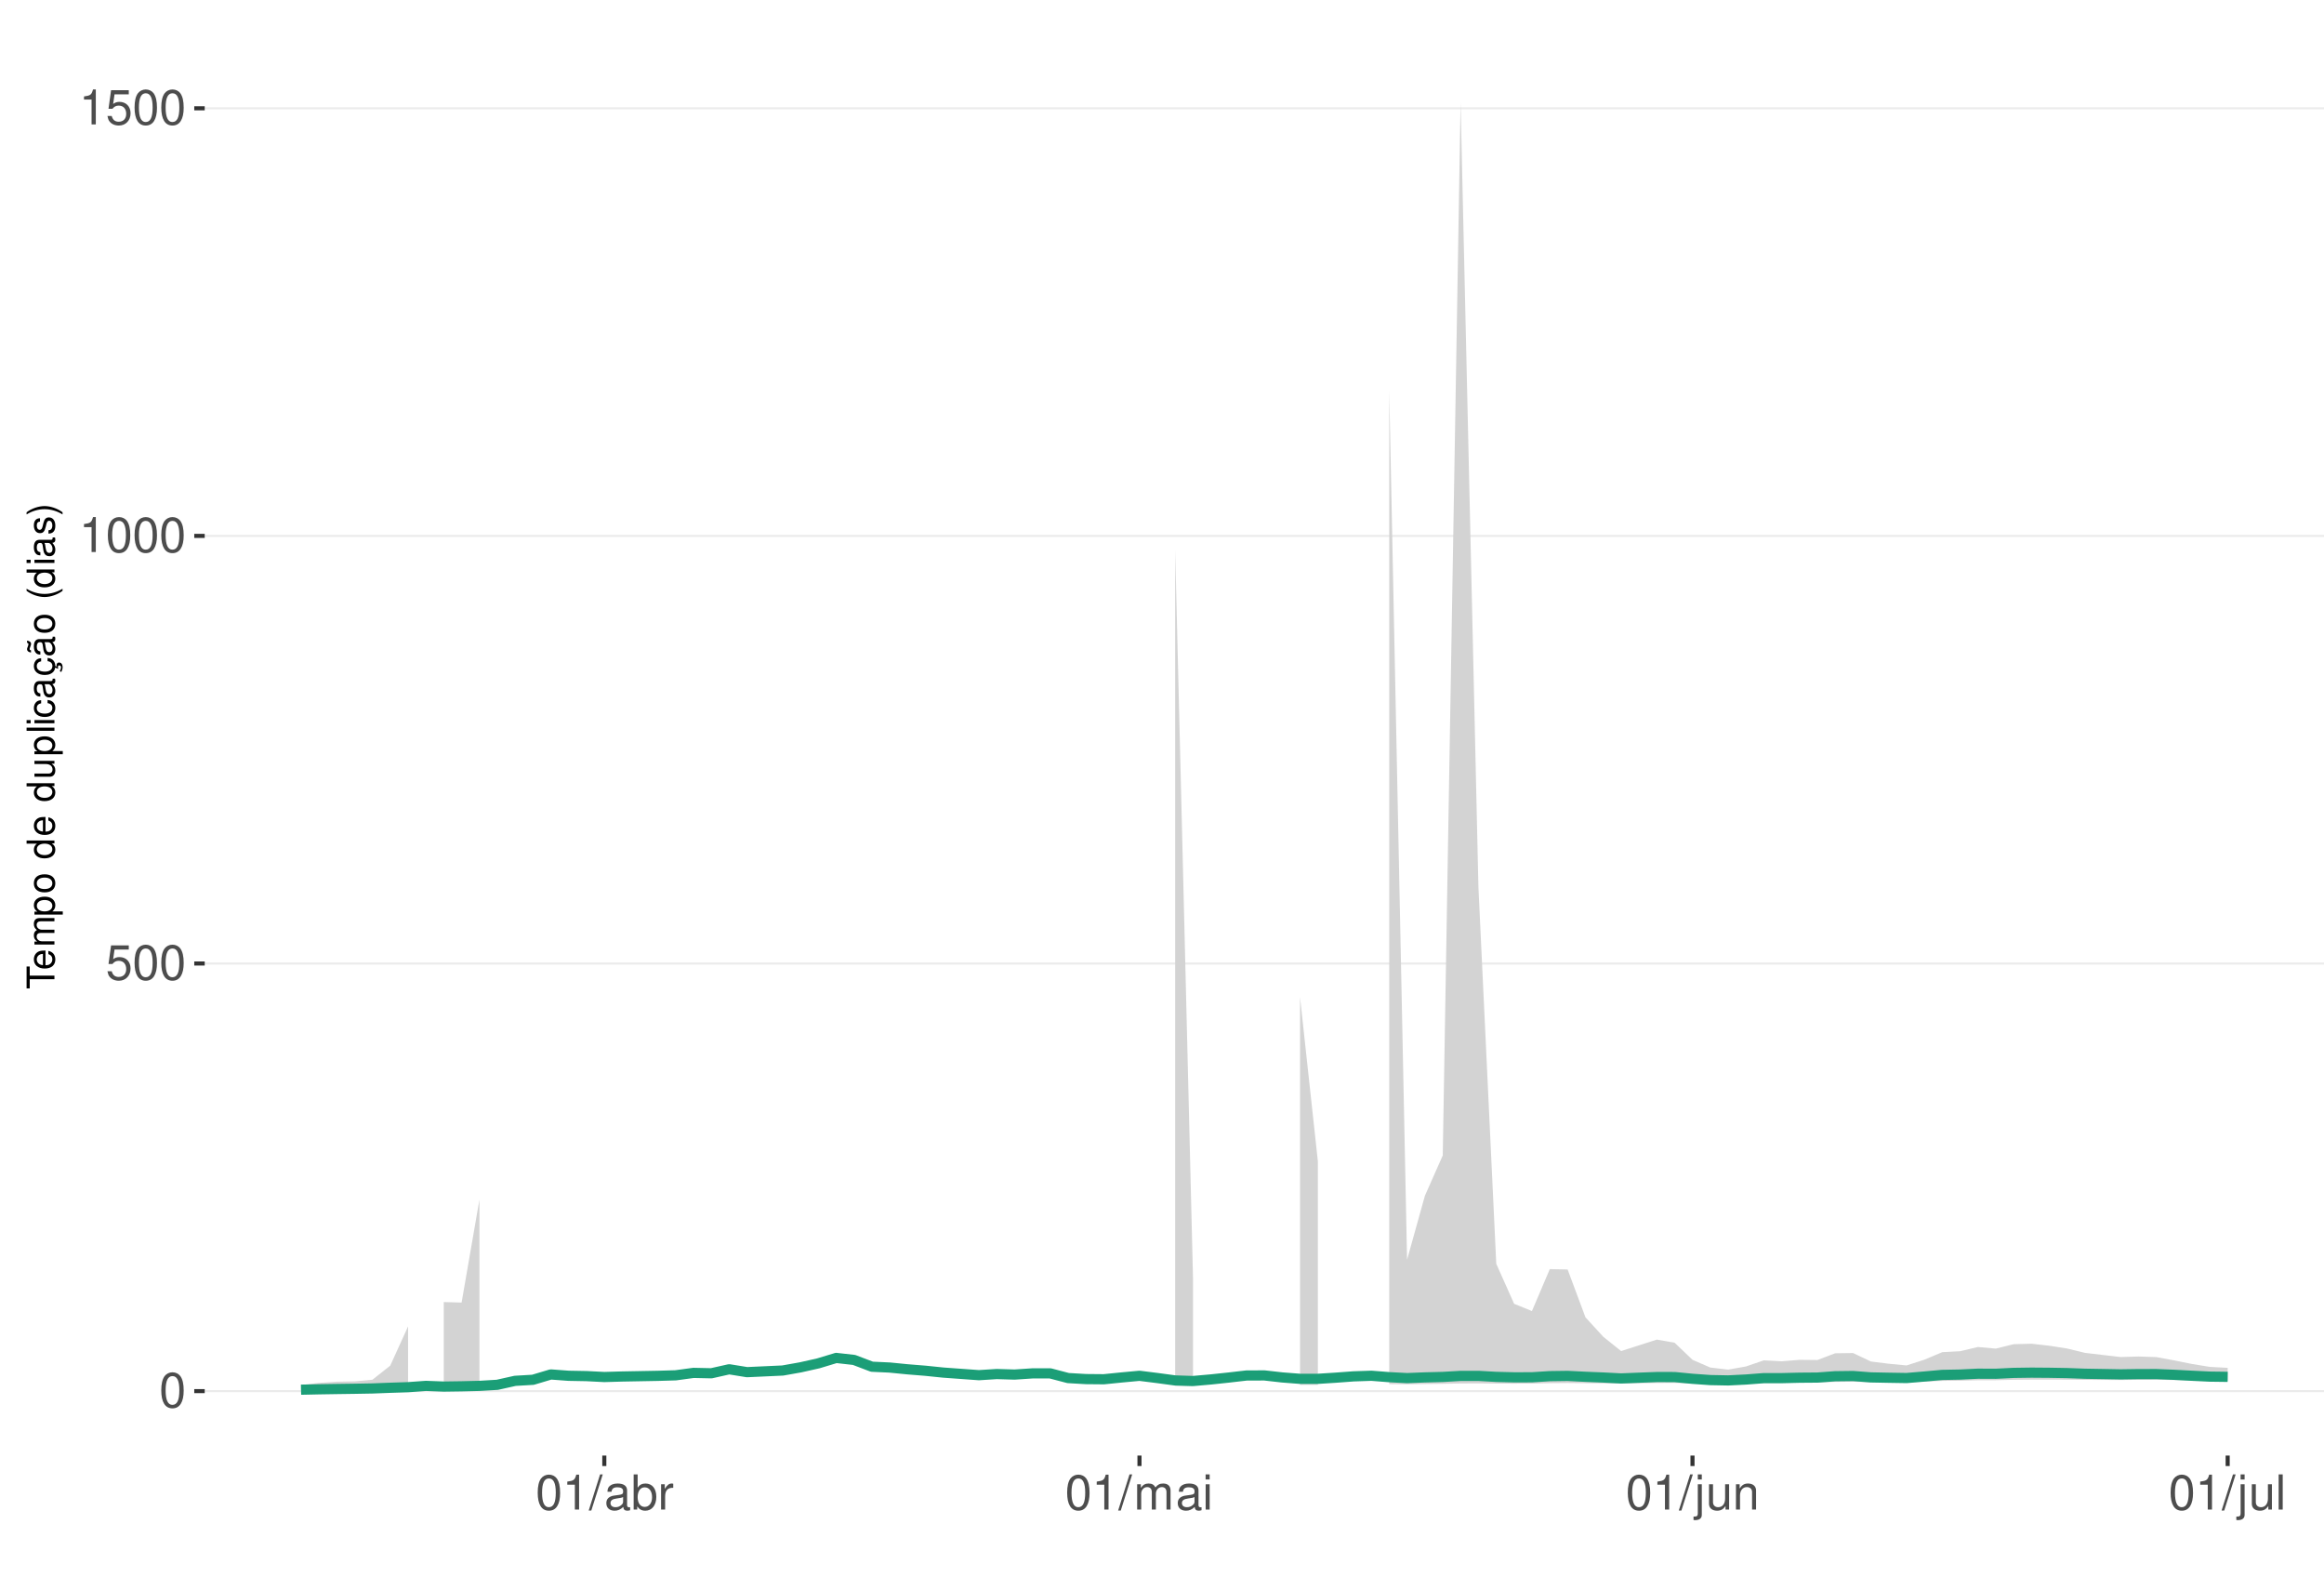
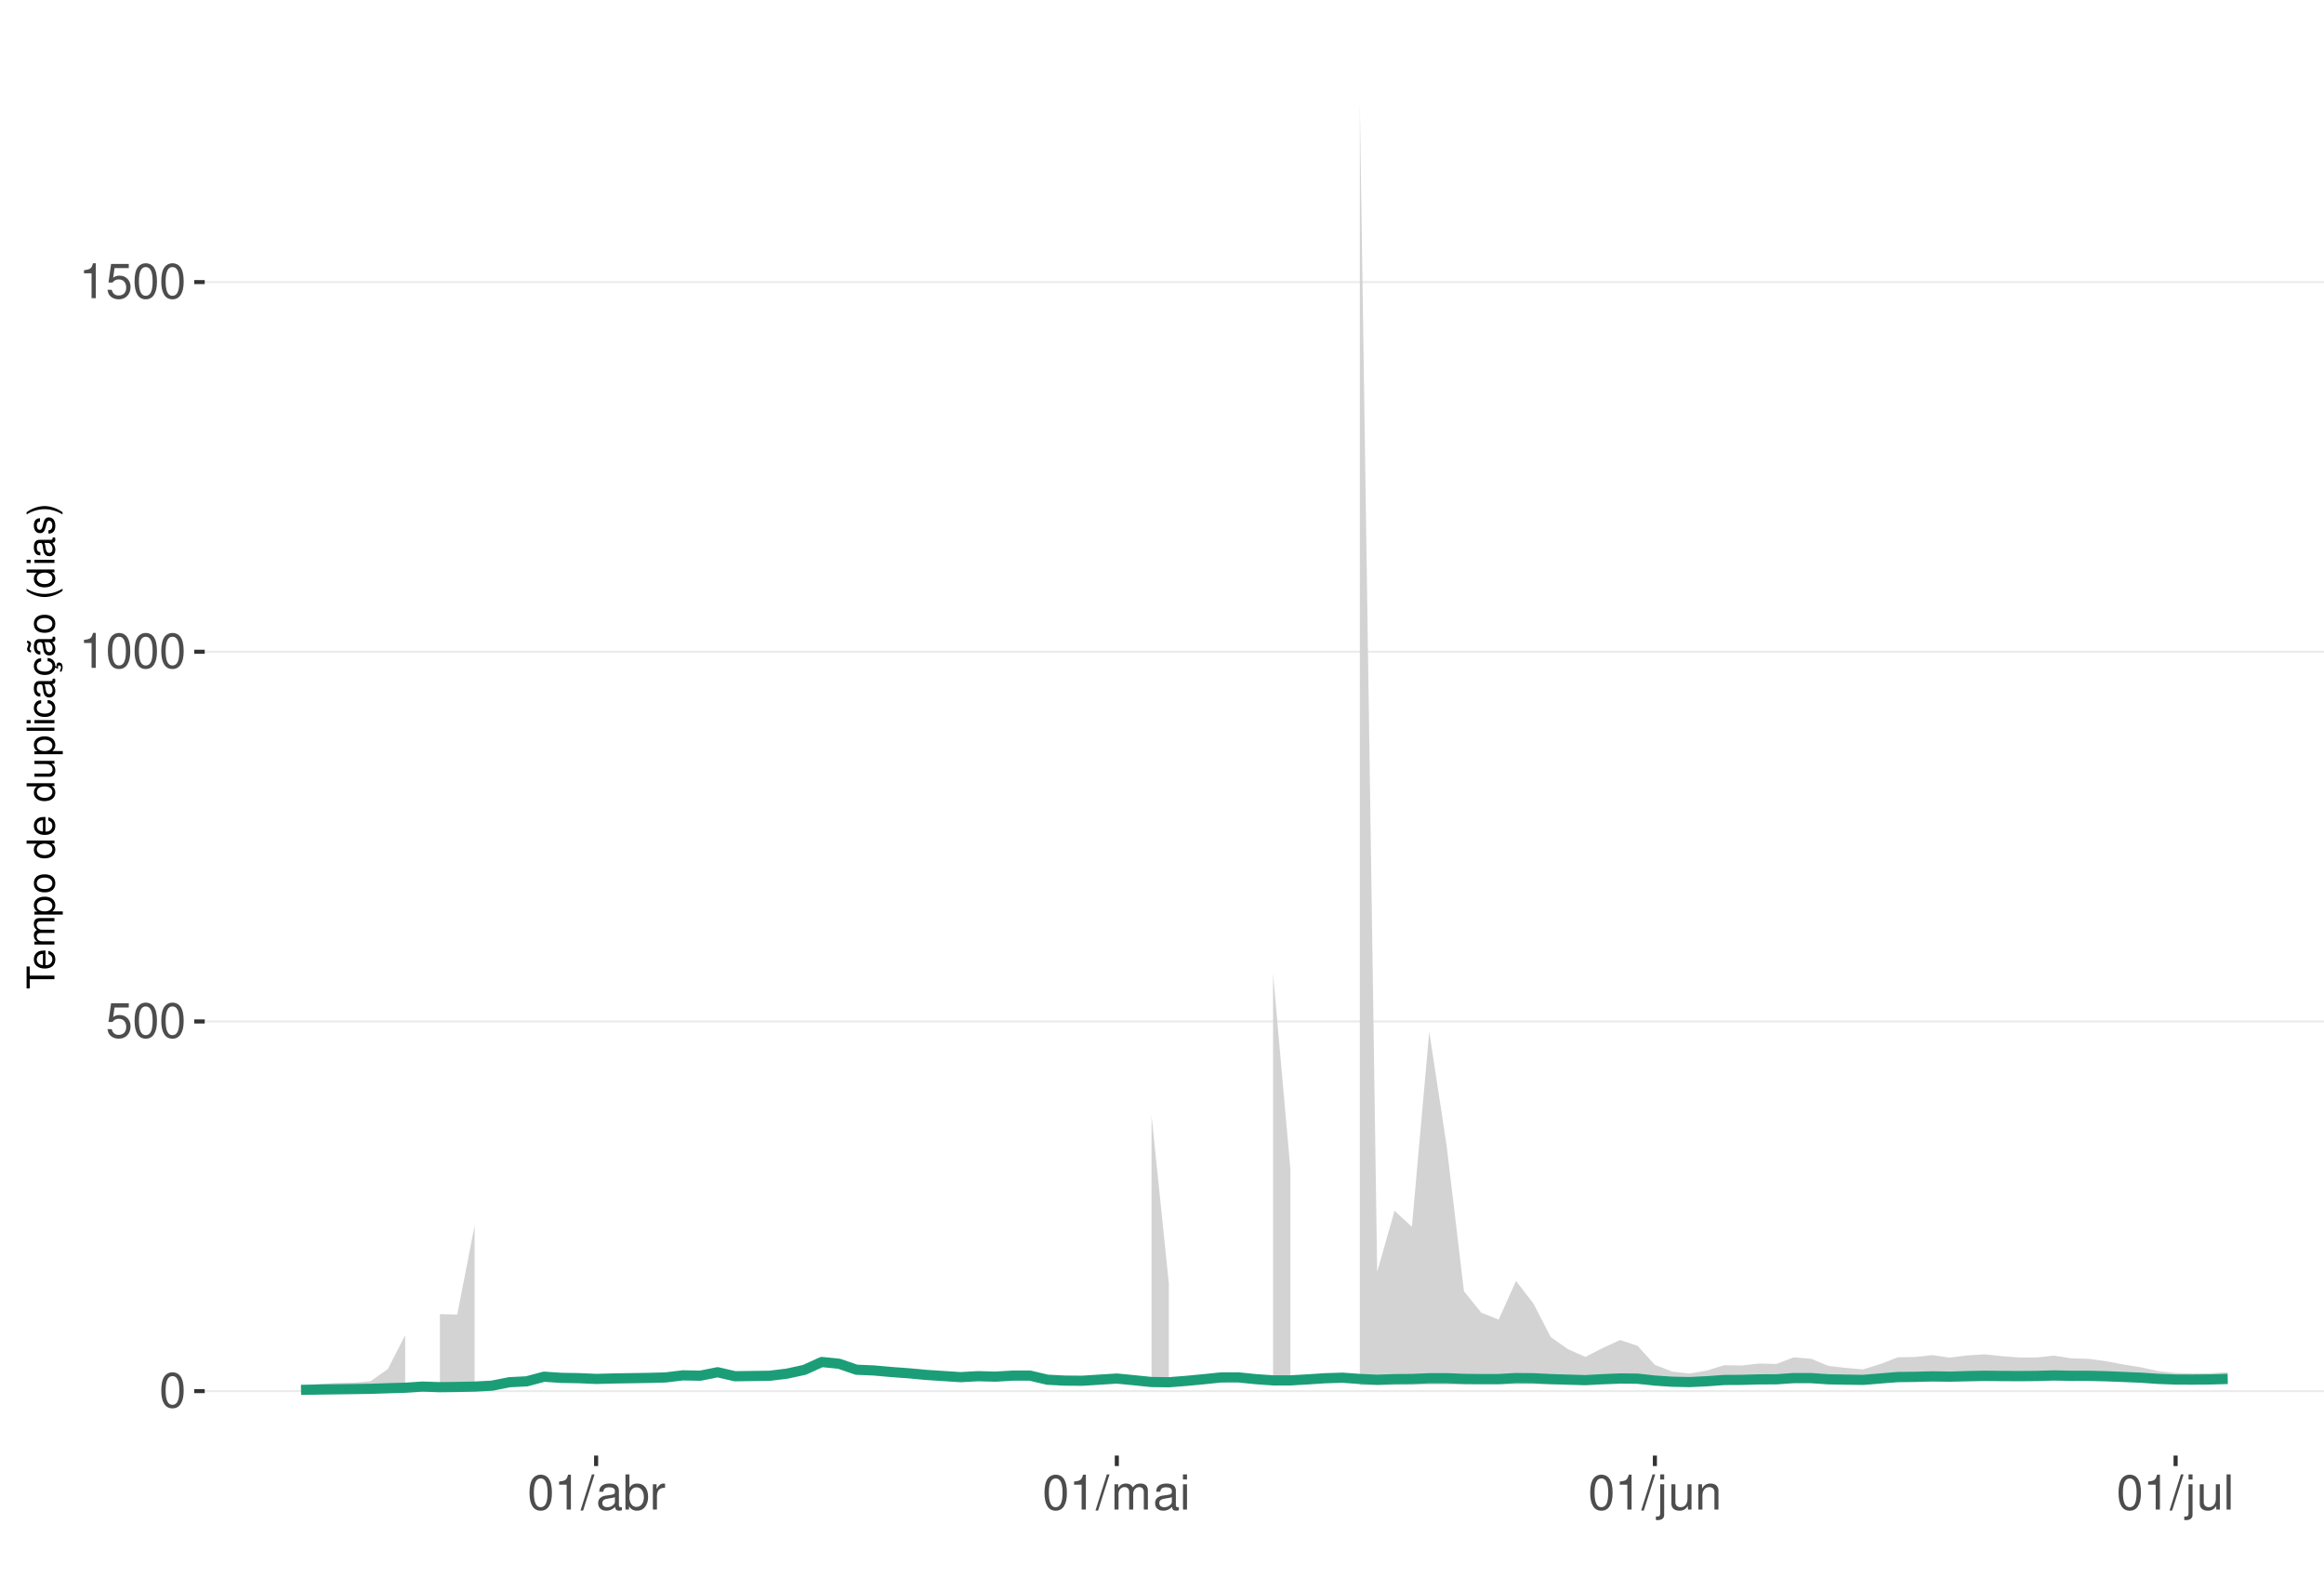
<svg xmlns="http://www.w3.org/2000/svg" xmlns:xlink="http://www.w3.org/1999/xlink" width="609pt" height="413pt" viewBox="0 0 609 413" version="1.1">
  <defs>
    <g>
      <symbol overflow="visible" id="glyph0-0">
        <path style="stroke:none;" d="" />
      </symbol>
      <symbol overflow="visible" id="glyph0-1">
        <path style="stroke:none;" d="M 3.484 -9.156 C 2.641 -9.156 1.891 -8.766 1.422 -8.156 C 0.828 -7.344 0.547 -6.125 0.547 -4.422 C 0.547 -1.344 1.562 0.297 3.484 0.297 C 5.375 0.297 6.422 -1.344 6.422 -4.359 C 6.422 -6.125 6.141 -7.312 5.547 -8.156 C 5.078 -8.781 4.328 -9.156 3.484 -9.156 Z M 3.484 -8.156 C 4.688 -8.156 5.281 -6.938 5.281 -4.453 C 5.281 -1.844 4.703 -0.625 3.453 -0.625 C 2.281 -0.625 1.688 -1.891 1.688 -4.422 C 1.688 -6.938 2.281 -8.156 3.484 -8.156 Z M 3.484 -8.156 " />
      </symbol>
      <symbol overflow="visible" id="glyph0-2">
        <path style="stroke:none;" d="M 6.031 -8.969 L 1.391 -8.969 L 0.719 -4.094 L 1.75 -4.094 C 2.266 -4.703 2.703 -4.922 3.406 -4.922 C 4.609 -4.922 5.359 -4.094 5.359 -2.766 C 5.359 -1.484 4.609 -0.703 3.391 -0.703 C 2.422 -0.703 1.828 -1.188 1.562 -2.203 L 0.438 -2.203 C 0.594 -1.469 0.719 -1.109 0.984 -0.781 C 1.5 -0.094 2.406 0.297 3.422 0.297 C 5.234 0.297 6.5 -1.031 6.5 -2.922 C 6.5 -4.703 5.312 -5.906 3.594 -5.906 C 2.969 -5.906 2.453 -5.75 1.938 -5.359 L 2.297 -7.875 L 6.031 -7.875 Z M 6.031 -8.969 " />
      </symbol>
      <symbol overflow="visible" id="glyph0-3">
        <path style="stroke:none;" d="M 3.281 -6.516 L 3.281 0 L 4.391 0 L 4.391 -9.156 L 3.656 -9.156 C 3.266 -7.75 3.016 -7.562 1.297 -7.328 L 1.297 -6.516 Z M 3.281 -6.516 " />
      </symbol>
      <symbol overflow="visible" id="glyph0-4">
        <path style="stroke:none;" d="M 2.891 -9.219 L -0.094 0.25 L 0.594 0.25 L 3.594 -9.219 Z M 2.891 -9.219 " />
      </symbol>
      <symbol overflow="visible" id="glyph0-5">
        <path style="stroke:none;" d="M 6.766 -0.625 C 6.656 -0.594 6.609 -0.594 6.547 -0.594 C 6.172 -0.594 5.969 -0.781 5.969 -1.109 L 5.969 -5.016 C 5.969 -6.188 5.109 -6.828 3.484 -6.828 C 2.5 -6.828 1.734 -6.547 1.281 -6.047 C 0.969 -5.703 0.844 -5.328 0.828 -4.672 L 1.891 -4.672 C 1.969 -5.484 2.453 -5.844 3.438 -5.844 C 4.406 -5.844 4.922 -5.5 4.922 -4.859 L 4.922 -4.578 C 4.906 -4.125 4.688 -3.969 3.828 -3.844 C 2.328 -3.656 2.094 -3.609 1.703 -3.438 C 0.922 -3.109 0.531 -2.531 0.531 -1.672 C 0.531 -0.469 1.359 0.297 2.703 0.297 C 3.547 0.297 4.219 0 4.969 -0.688 C 5.031 0 5.359 0.297 6.047 0.297 C 6.281 0.297 6.422 0.266 6.766 0.172 Z M 4.922 -2.094 C 4.922 -1.734 4.828 -1.516 4.5 -1.234 C 4.078 -0.828 3.562 -0.625 2.938 -0.625 C 2.109 -0.625 1.625 -1.031 1.625 -1.703 C 1.625 -2.391 2.094 -2.75 3.234 -2.906 C 4.359 -3.062 4.562 -3.109 4.922 -3.281 Z M 4.922 -2.094 " />
      </symbol>
      <symbol overflow="visible" id="glyph0-6">
        <path style="stroke:none;" d="M 0.688 -9.219 L 0.688 0 L 1.625 0 L 1.625 -0.844 C 2.141 -0.078 2.812 0.297 3.734 0.297 C 5.484 0.297 6.625 -1.141 6.625 -3.344 C 6.625 -5.5 5.547 -6.828 3.781 -6.828 C 2.875 -6.828 2.234 -6.484 1.734 -5.734 L 1.734 -9.219 Z M 3.578 -5.828 C 4.766 -5.828 5.516 -4.812 5.516 -3.234 C 5.516 -1.719 4.734 -0.703 3.578 -0.703 C 2.453 -0.703 1.734 -1.703 1.734 -3.266 C 1.734 -4.828 2.453 -5.828 3.578 -5.828 Z M 3.578 -5.828 " />
      </symbol>
      <symbol overflow="visible" id="glyph0-7">
        <path style="stroke:none;" d="M 0.875 -6.625 L 0.875 0 L 1.938 0 L 1.938 -3.438 C 1.953 -5.031 2.609 -5.75 4.062 -5.703 L 4.062 -6.781 C 3.891 -6.812 3.781 -6.828 3.656 -6.828 C 2.969 -6.828 2.453 -6.422 1.844 -5.422 L 1.844 -6.625 Z M 0.875 -6.625 " />
      </symbol>
      <symbol overflow="visible" id="glyph0-8">
        <path style="stroke:none;" d="M 0.891 -6.625 L 0.891 0 L 1.953 0 L 1.953 -4.156 C 1.953 -5.125 2.641 -5.891 3.5 -5.891 C 4.297 -5.891 4.734 -5.422 4.734 -4.562 L 4.734 0 L 5.797 0 L 5.797 -4.156 C 5.797 -5.125 6.5 -5.891 7.359 -5.891 C 8.125 -5.891 8.578 -5.406 8.578 -4.562 L 8.578 0 L 9.641 0 L 9.641 -4.969 C 9.641 -6.156 8.953 -6.828 7.719 -6.828 C 6.828 -6.828 6.297 -6.562 5.688 -5.812 C 5.297 -6.516 4.766 -6.828 3.891 -6.828 C 3.016 -6.828 2.422 -6.5 1.859 -5.688 L 1.859 -6.625 Z M 0.891 -6.625 " />
      </symbol>
      <symbol overflow="visible" id="glyph0-9">
        <path style="stroke:none;" d="M 1.891 -6.625 L 0.844 -6.625 L 0.844 0 L 1.891 0 Z M 1.891 -9.219 L 0.828 -9.219 L 0.828 -7.891 L 1.891 -7.891 Z M 1.891 -9.219 " />
      </symbol>
      <symbol overflow="visible" id="glyph0-10">
        <path style="stroke:none;" d="M 0.891 -6.625 L 0.891 0.969 C 0.891 1.625 0.688 1.828 0.031 1.828 C -0.047 1.828 -0.094 1.828 -0.234 1.828 L -0.234 2.719 C -0.094 2.75 -0.031 2.766 0.125 2.766 C 1.312 2.766 1.938 2.297 1.938 1.375 L 1.938 -6.625 Z M 1.938 -9.219 L 0.891 -9.219 L 0.891 -7.891 L 1.938 -7.891 Z M 1.938 -9.219 " />
      </symbol>
      <symbol overflow="visible" id="glyph0-11">
        <path style="stroke:none;" d="M 6.094 0 L 6.094 -6.625 L 5.047 -6.625 L 5.047 -2.875 C 5.047 -1.516 4.344 -0.625 3.234 -0.625 C 2.406 -0.625 1.875 -1.141 1.875 -1.938 L 1.875 -6.625 L 0.828 -6.625 L 0.828 -1.516 C 0.828 -0.422 1.641 0.297 2.938 0.297 C 3.906 0.297 4.531 -0.047 5.156 -0.922 L 5.156 0 Z M 6.094 0 " />
      </symbol>
      <symbol overflow="visible" id="glyph0-12">
        <path style="stroke:none;" d="M 0.891 -6.625 L 0.891 0 L 1.953 0 L 1.953 -3.656 C 1.953 -5.016 2.656 -5.891 3.75 -5.891 C 4.578 -5.891 5.109 -5.391 5.109 -4.594 L 5.109 0 L 6.156 0 L 6.156 -5.016 C 6.156 -6.109 5.344 -6.828 4.062 -6.828 C 3.078 -6.828 2.438 -6.438 1.859 -5.516 L 1.859 -6.625 Z M 0.891 -6.625 " />
      </symbol>
      <symbol overflow="visible" id="glyph0-13">
        <path style="stroke:none;" d="M 1.922 -9.219 L 0.859 -9.219 L 0.859 0 L 1.922 0 Z M 1.922 -9.219 " />
      </symbol>
      <symbol overflow="visible" id="glyph1-0">
        <path style="stroke:none;" d="" />
      </symbol>
      <symbol overflow="visible" id="glyph1-1">
        <path style="stroke:none;" d="M -6.469 -3.547 L -6.469 -5.938 L -7.297 -5.938 L -7.297 -0.203 L -6.469 -0.203 L -6.469 -2.609 L 0 -2.609 L 0 -3.547 Z M -6.469 -3.547 " />
      </symbol>
      <symbol overflow="visible" id="glyph1-2">
        <path style="stroke:none;" d="M -2.344 -5.125 C -3.141 -5.125 -3.625 -5.062 -4.016 -4.922 C -4.875 -4.578 -5.391 -3.781 -5.391 -2.797 C -5.391 -1.344 -4.281 -0.406 -2.547 -0.406 C -0.812 -0.406 0.234 -1.297 0.234 -2.781 C 0.234 -3.984 -0.453 -4.812 -1.594 -5.016 L -1.594 -4.188 C -0.906 -3.953 -0.547 -3.484 -0.547 -2.812 C -0.547 -2.281 -0.781 -1.828 -1.219 -1.547 C -1.516 -1.344 -1.812 -1.281 -2.344 -1.266 Z M -3.016 -1.297 C -3.984 -1.359 -4.625 -1.953 -4.625 -2.797 C -4.625 -3.641 -3.953 -4.234 -3.016 -4.234 Z M -3.016 -1.297 " />
      </symbol>
      <symbol overflow="visible" id="glyph1-3">
        <path style="stroke:none;" d="M -5.234 -0.703 L 0 -0.703 L 0 -1.547 L -3.297 -1.547 C -4.047 -1.547 -4.656 -2.094 -4.656 -2.766 C -4.656 -3.391 -4.281 -3.734 -3.609 -3.734 L 0 -3.734 L 0 -4.578 L -3.297 -4.578 C -4.047 -4.578 -4.656 -5.125 -4.656 -5.812 C -4.656 -6.422 -4.266 -6.781 -3.609 -6.781 L 0 -6.781 L 0 -7.625 L -3.938 -7.625 C -4.875 -7.625 -5.391 -7.078 -5.391 -6.094 C -5.391 -5.406 -5.188 -4.984 -4.594 -4.484 C -5.156 -4.188 -5.391 -3.766 -5.391 -3.078 C -5.391 -2.375 -5.125 -1.906 -4.5 -1.469 L -5.234 -1.469 Z M -5.234 -0.703 " />
      </symbol>
      <symbol overflow="visible" id="glyph1-4">
        <path style="stroke:none;" d="M 2.188 -0.547 L 2.188 -1.375 L -0.547 -1.375 C -0.016 -1.812 0.234 -2.312 0.234 -2.984 C 0.234 -4.344 -0.859 -5.234 -2.531 -5.234 C -4.297 -5.234 -5.391 -4.375 -5.391 -2.984 C -5.391 -2.266 -5.062 -1.703 -4.453 -1.312 L -5.234 -1.312 L -5.234 -0.547 Z M -4.609 -2.844 C -4.609 -3.766 -3.797 -4.359 -2.547 -4.359 C -1.359 -4.359 -0.547 -3.75 -0.547 -2.844 C -0.547 -1.953 -1.344 -1.375 -2.578 -1.375 C -3.812 -1.375 -4.609 -1.953 -4.609 -2.844 Z M -4.609 -2.844 " />
      </symbol>
      <symbol overflow="visible" id="glyph1-5">
        <path style="stroke:none;" d="M -5.391 -2.719 C -5.391 -1.234 -4.344 -0.359 -2.578 -0.359 C -0.812 -0.359 0.234 -1.234 0.234 -2.734 C 0.234 -4.203 -0.812 -5.094 -2.547 -5.094 C -4.359 -5.094 -5.391 -4.234 -5.391 -2.719 Z M -4.625 -2.734 C -4.625 -3.672 -3.844 -4.234 -2.547 -4.234 C -1.312 -4.234 -0.547 -3.656 -0.547 -2.734 C -0.547 -1.797 -1.312 -1.234 -2.578 -1.234 C -3.844 -1.234 -4.625 -1.797 -4.625 -2.734 Z M -4.625 -2.734 " />
      </symbol>
      <symbol overflow="visible" id="glyph1-6">
        <path style="stroke:none;" d="" />
      </symbol>
      <symbol overflow="visible" id="glyph1-7">
        <path style="stroke:none;" d="M -7.297 -4.953 L -7.297 -4.125 L -4.578 -4.125 C -5.109 -3.766 -5.391 -3.203 -5.391 -2.516 C -5.391 -1.156 -4.297 -0.266 -2.625 -0.266 C -0.859 -0.266 0.234 -1.125 0.234 -2.547 C 0.234 -3.266 -0.047 -3.766 -0.688 -4.203 L 0 -4.203 L 0 -4.953 Z M -4.609 -2.656 C -4.609 -3.547 -3.812 -4.125 -2.562 -4.125 C -1.344 -4.125 -0.547 -3.547 -0.547 -2.656 C -0.547 -1.734 -1.359 -1.125 -2.578 -1.125 C -3.797 -1.125 -4.609 -1.734 -4.609 -2.656 Z M -4.609 -2.656 " />
      </symbol>
      <symbol overflow="visible" id="glyph1-8">
        <path style="stroke:none;" d="M 0 -4.812 L -5.234 -4.812 L -5.234 -3.984 L -2.266 -3.984 C -1.203 -3.984 -0.5 -3.438 -0.5 -2.562 C -0.5 -1.906 -0.906 -1.484 -1.531 -1.484 L -5.234 -1.484 L -5.234 -0.656 L -1.203 -0.656 C -0.328 -0.656 0.234 -1.297 0.234 -2.312 C 0.234 -3.094 -0.047 -3.578 -0.734 -4.062 L 0 -4.062 Z M 0 -4.812 " />
      </symbol>
      <symbol overflow="visible" id="glyph1-9">
        <path style="stroke:none;" d="M -7.297 -1.516 L -7.297 -0.688 L 0 -0.688 L 0 -1.516 Z M -7.297 -1.516 " />
      </symbol>
      <symbol overflow="visible" id="glyph1-10">
        <path style="stroke:none;" d="M -5.234 -1.5 L -5.234 -0.672 L 0 -0.672 L 0 -1.5 Z M -7.297 -1.5 L -7.297 -0.656 L -6.234 -0.656 L -6.234 -1.5 Z M -7.297 -1.5 " />
      </symbol>
      <symbol overflow="visible" id="glyph1-11">
        <path style="stroke:none;" d="M -3.484 -4.703 C -3.984 -4.672 -4.312 -4.562 -4.609 -4.359 C -5.094 -4 -5.391 -3.375 -5.391 -2.641 C -5.391 -1.219 -4.266 -0.312 -2.531 -0.312 C -0.844 -0.312 0.234 -1.203 0.234 -2.625 C 0.234 -3.875 -0.516 -4.672 -1.797 -4.766 L -1.797 -3.938 C -0.953 -3.797 -0.547 -3.359 -0.547 -2.656 C -0.547 -1.734 -1.297 -1.188 -2.531 -1.188 C -3.844 -1.188 -4.625 -1.719 -4.625 -2.625 C -4.625 -3.328 -4.203 -3.766 -3.484 -3.875 Z M -3.484 -4.703 " />
      </symbol>
      <symbol overflow="visible" id="glyph1-12">
        <path style="stroke:none;" d="M -0.484 -5.344 C -0.469 -5.266 -0.469 -5.219 -0.469 -5.172 C -0.469 -4.875 -0.625 -4.719 -0.875 -4.719 L -3.953 -4.719 C -4.891 -4.719 -5.391 -4.047 -5.391 -2.75 C -5.391 -1.984 -5.172 -1.375 -4.781 -1.016 C -4.516 -0.766 -4.203 -0.672 -3.688 -0.656 L -3.688 -1.484 C -4.328 -1.562 -4.625 -1.938 -4.625 -2.719 C -4.625 -3.484 -4.344 -3.891 -3.844 -3.891 L -3.625 -3.891 C -3.266 -3.875 -3.125 -3.703 -3.047 -3.016 C -2.891 -1.844 -2.844 -1.656 -2.719 -1.344 C -2.453 -0.734 -2 -0.422 -1.312 -0.422 C -0.375 -0.422 0.234 -1.078 0.234 -2.141 C 0.234 -2.797 0 -3.328 -0.547 -3.922 C 0 -3.984 0.234 -4.234 0.234 -4.781 C 0.234 -4.953 0.203 -5.062 0.141 -5.344 Z M -1.656 -3.891 C -1.375 -3.891 -1.203 -3.812 -0.969 -3.562 C -0.656 -3.219 -0.5 -2.812 -0.5 -2.312 C -0.5 -1.672 -0.812 -1.297 -1.344 -1.297 C -1.891 -1.297 -2.172 -1.656 -2.297 -2.547 C -2.422 -3.438 -2.453 -3.609 -2.594 -3.891 Z M -1.656 -3.891 " />
      </symbol>
      <symbol overflow="visible" id="glyph1-13">
        <path style="stroke:none;" d="M 0.234 -2.641 C 0.234 -3.875 -0.547 -4.703 -1.797 -4.766 L -1.797 -3.938 C -0.953 -3.797 -0.531 -3.359 -0.531 -2.656 C -0.531 -1.734 -1.281 -1.188 -2.516 -1.188 C -3.844 -1.188 -4.625 -1.719 -4.625 -2.625 C -4.625 -3.328 -4.203 -3.766 -3.484 -3.875 L -3.484 -4.703 C -3.984 -4.672 -4.312 -4.562 -4.609 -4.359 C -5.094 -4 -5.391 -3.375 -5.391 -2.641 C -5.391 -1.219 -4.266 -0.312 -2.531 -0.312 C -1.469 -0.312 -0.625 -0.672 -0.156 -1.312 C 0.047 -1.594 0.125 -1.812 0.203 -2.25 L 0.922 -1.938 L 0.984 -2.062 C 0.938 -2.188 0.906 -2.25 0.906 -2.375 C 0.906 -2.656 1.047 -2.828 1.281 -2.828 C 1.547 -2.828 1.734 -2.594 1.734 -2.297 C 1.734 -2.031 1.672 -1.844 1.438 -1.406 L 1.406 -1.312 L 1.812 -1.094 C 2.078 -1.75 2.141 -1.953 2.141 -2.344 C 2.141 -3.109 1.781 -3.578 1.203 -3.578 C 0.781 -3.578 0.547 -3.297 0.547 -2.797 C 0.547 -2.703 0.547 -2.641 0.562 -2.516 Z M 0.234 -2.641 " />
      </symbol>
      <symbol overflow="visible" id="glyph1-14">
        <path style="stroke:none;" d="M -0.484 -5.344 C -0.469 -5.266 -0.469 -5.219 -0.469 -5.172 C -0.469 -4.875 -0.625 -4.719 -0.875 -4.719 L -3.953 -4.719 C -4.891 -4.719 -5.391 -4.047 -5.391 -2.75 C -5.391 -1.984 -5.172 -1.375 -4.781 -1.016 C -4.516 -0.766 -4.203 -0.672 -3.688 -0.656 L -3.688 -1.484 C -4.328 -1.562 -4.625 -1.938 -4.625 -2.719 C -4.625 -3.484 -4.344 -3.891 -3.844 -3.891 L -3.625 -3.891 C -3.266 -3.875 -3.125 -3.703 -3.047 -3.016 C -2.891 -1.844 -2.844 -1.656 -2.719 -1.344 C -2.453 -0.734 -2 -0.422 -1.312 -0.422 C -0.375 -0.422 0.234 -1.078 0.234 -2.141 C 0.234 -2.797 0 -3.328 -0.547 -3.922 C 0 -3.984 0.234 -4.234 0.234 -4.781 C 0.234 -4.953 0.203 -5.062 0.141 -5.344 Z M -1.656 -3.891 C -1.375 -3.891 -1.203 -3.812 -0.969 -3.562 C -0.656 -3.219 -0.5 -2.812 -0.5 -2.312 C -0.5 -1.672 -0.812 -1.297 -1.344 -1.297 C -1.891 -1.297 -2.172 -1.656 -2.297 -2.547 C -2.422 -3.438 -2.453 -3.609 -2.594 -3.891 Z M -7.172 -3.75 C -6.922 -3.672 -6.812 -3.547 -6.812 -3.375 C -6.812 -3.25 -6.875 -2.984 -6.984 -2.734 C -7.156 -2.312 -7.172 -2.25 -7.172 -2.047 C -7.172 -1.594 -6.797 -1.297 -6.141 -1.188 L -6.141 -1.766 C -6.375 -1.812 -6.5 -1.938 -6.5 -2.094 C -6.5 -2.203 -6.469 -2.344 -6.375 -2.578 C -6.156 -3.156 -6.125 -3.234 -6.125 -3.438 C -6.125 -3.922 -6.484 -4.219 -7.172 -4.312 Z M -7.172 -3.75 " />
      </symbol>
      <symbol overflow="visible" id="glyph1-15">
        <path style="stroke:none;" d="M -7.297 -2.359 C -5.984 -1.359 -4.156 -0.734 -2.594 -0.734 C -1.016 -0.734 0.812 -1.359 2.125 -2.359 L 2.125 -2.906 C 0.688 -2.031 -0.984 -1.547 -2.594 -1.547 C -4.188 -1.547 -5.875 -2.031 -7.297 -2.906 Z M -7.297 -2.359 " />
      </symbol>
      <symbol overflow="visible" id="glyph1-16">
        <path style="stroke:none;" d="M -3.781 -4.375 C -4.812 -4.375 -5.391 -3.688 -5.391 -2.484 C -5.391 -1.266 -4.766 -0.469 -3.797 -0.469 C -2.969 -0.469 -2.578 -0.891 -2.281 -2.125 L -2.094 -2.906 C -1.953 -3.484 -1.734 -3.719 -1.375 -3.719 C -0.875 -3.719 -0.547 -3.234 -0.547 -2.5 C -0.547 -2.047 -0.672 -1.672 -0.891 -1.453 C -1.047 -1.328 -1.188 -1.266 -1.562 -1.219 L -1.562 -0.344 C -0.344 -0.375 0.234 -1.062 0.234 -2.438 C 0.234 -3.75 -0.422 -4.594 -1.438 -4.594 C -2.203 -4.594 -2.641 -4.156 -2.891 -3.109 L -3.078 -2.312 C -3.234 -1.625 -3.453 -1.344 -3.828 -1.344 C -4.312 -1.344 -4.625 -1.766 -4.625 -2.453 C -4.625 -3.125 -4.328 -3.484 -3.781 -3.5 Z M -3.781 -4.375 " />
      </symbol>
      <symbol overflow="visible" id="glyph1-17">
        <path style="stroke:none;" d="M 2.125 -0.938 C 0.812 -1.938 -1.016 -2.562 -2.578 -2.562 C -4.156 -2.562 -5.984 -1.938 -7.297 -0.938 L -7.297 -0.375 C -5.859 -1.266 -4.188 -1.75 -2.578 -1.75 C -0.984 -1.75 0.703 -1.266 2.125 -0.375 Z M 2.125 -0.938 " />
      </symbol>
    </g>
    <clipPath id="clip1">
      <path d="M 53.645 9.961 L 609 9.961 L 609 381.328 L 53.645 381.328 Z M 53.645 9.961 " />
    </clipPath>
    <clipPath id="clip2">
      <path d="M 53.645 364 L 609 364 L 609 365 L 53.645 365 Z M 53.645 364 " />
    </clipPath>
    <clipPath id="clip3">
-       <path d="M 53.645 252 L 609 252 L 609 253 L 53.645 253 Z M 53.645 252 " />
+       <path d="M 53.645 267 L 609 267 L 609 268 L 53.645 268 Z M 53.645 267 " />
    </clipPath>
    <clipPath id="clip4">
-       <path d="M 53.645 140 L 609 140 L 609 141 L 53.645 141 Z M 53.645 140 " />
+       <path d="M 53.645 170 L 609 170 L 609 172 L 53.645 172 Z M 53.645 170 " />
    </clipPath>
    <clipPath id="clip5">
-       <path d="M 53.645 28 L 609 28 L 609 29 L 53.645 29 Z M 53.645 28 " />
+       <path d="M 53.645 73 L 609 73 L 609 75 L 53.645 75 Z M 53.645 73 " />
    </clipPath>
  </defs>
  <g id="surface89">
    <rect x="0" y="0" width="609" height="413" style="fill:rgb(100%,100%,100%);fill-opacity:1;stroke:none;" />
    <rect x="0" y="0" width="609" height="413" style="fill:rgb(100%,100%,100%);fill-opacity:1;stroke:none;" />
    <path style="fill:none;stroke-width:1.067;stroke-linecap:round;stroke-linejoin:round;stroke:rgb(100%,100%,100%);stroke-opacity:1;stroke-miterlimit:10;" d="M 0 413 L 609 413 L 609 0 L 0 0 Z M 0 413 " />
    <g clip-path="url(#clip1)" clip-rule="nonzero">
      <path style=" stroke:none;fill-rule:nonzero;fill:rgb(100%,100%,100%);fill-opacity:1;" d="M 53.645 381.328 L 609 381.328 L 609 9.961 L 53.645 9.961 Z M 53.645 381.328 " />
    </g>
    <g clip-path="url(#clip2)" clip-rule="nonzero">
      <path style="fill:none;stroke-width:0.533;stroke-linecap:butt;stroke-linejoin:round;stroke:rgb(92.157%,92.157%,92.157%);stroke-opacity:1;stroke-miterlimit:10;" d="M 53.645 364.449 L 609 364.449 " />
    </g>
    <g clip-path="url(#clip3)" clip-rule="nonzero">
-       <path style="fill:none;stroke-width:0.533;stroke-linecap:butt;stroke-linejoin:round;stroke:rgb(92.157%,92.157%,92.157%);stroke-opacity:1;stroke-miterlimit:10;" d="M 53.645 252.422 L 609 252.422 " />
+       <path style="fill:none;stroke-width:0.533;stroke-linecap:butt;stroke-linejoin:round;stroke:rgb(92.157%,92.157%,92.157%);stroke-opacity:1;stroke-miterlimit:10;" d="M 53.645 267.598 L 609 267.598 " />
    </g>
    <g clip-path="url(#clip4)" clip-rule="nonzero">
-       <path style="fill:none;stroke-width:0.533;stroke-linecap:butt;stroke-linejoin:round;stroke:rgb(92.157%,92.157%,92.157%);stroke-opacity:1;stroke-miterlimit:10;" d="M 53.645 140.398 L 609 140.398 " />
+       <path style="fill:none;stroke-width:0.533;stroke-linecap:butt;stroke-linejoin:round;stroke:rgb(92.157%,92.157%,92.157%);stroke-opacity:1;stroke-miterlimit:10;" d="M 53.645 170.75 L 609 170.75 " />
    </g>
    <g clip-path="url(#clip5)" clip-rule="nonzero">
-       <path style="fill:none;stroke-width:0.533;stroke-linecap:butt;stroke-linejoin:round;stroke:rgb(92.157%,92.157%,92.157%);stroke-opacity:1;stroke-miterlimit:10;" d="M 53.645 28.371 L 609 28.371 " />
-     </g>
-     <path style=" stroke:none;fill-rule:nonzero;fill:rgb(82.745%,82.745%,82.745%);fill-opacity:1;" d="M 78.887 362.891 L 83.562 362.289 L 88.238 361.98 L 92.914 361.891 L 97.586 361.465 L 102.262 357.77 L 106.938 347.488 L 106.938 363.922 L 102.262 363.984 L 97.586 364.059 L 92.914 364.105 L 83.562 364.191 L 78.887 364.246 Z M 78.887 362.891 " />
-     <path style=" stroke:none;fill-rule:nonzero;fill:rgb(82.745%,82.745%,82.745%);fill-opacity:1;" d="M 116.285 341.113 L 120.961 341.25 L 125.637 314.262 L 125.637 363.758 L 120.961 363.805 L 116.285 363.84 Z M 116.285 341.113 " />
-     <path style=" stroke:none;fill-rule:nonzero;fill:rgb(82.745%,82.745%,82.745%);fill-opacity:1;" d="M 307.949 144.125 L 312.625 334.848 L 312.625 363.066 L 307.949 363.043 Z M 307.949 144.125 " />
-     <path style=" stroke:none;fill-rule:nonzero;fill:rgb(82.745%,82.745%,82.745%);fill-opacity:1;" d="M 340.672 261.223 L 345.348 304.258 L 345.348 362.797 L 340.672 362.812 Z M 340.672 261.223 " />
-     <path style=" stroke:none;fill-rule:nonzero;fill:rgb(82.745%,82.745%,82.745%);fill-opacity:1;" d="M 364.047 102.258 L 368.719 330.035 L 373.395 313.258 L 378.07 302.707 L 382.746 26.844 L 387.418 232.383 L 392.094 331.09 L 396.77 341.57 L 401.441 343.477 L 406.117 332.492 L 410.793 332.582 L 415.469 345.117 L 420.141 350.215 L 424.816 353.953 L 429.492 352.457 L 434.168 350.949 L 438.84 351.773 L 443.516 356.246 L 448.191 358.273 L 452.863 358.816 L 457.539 357.984 L 462.215 356.387 L 466.891 356.633 L 471.562 356.254 L 476.238 356.301 L 480.914 354.531 L 485.586 354.469 L 490.262 356.688 L 494.938 357.273 L 499.613 357.719 L 504.285 356.215 L 508.961 354.242 L 513.637 353.996 L 518.312 352.891 L 522.984 353.309 L 527.66 352.16 L 532.336 352.027 L 537.008 352.559 L 541.684 353.285 L 546.359 354.422 L 551.035 354.977 L 555.707 355.516 L 560.383 355.383 L 565.059 355.531 L 569.734 356.398 L 574.406 357.336 L 579.082 358.098 L 583.758 358.348 L 583.758 361.754 L 579.082 361.738 L 574.406 361.641 L 569.734 361.543 L 565.059 361.473 L 560.383 361.492 L 555.707 361.539 L 551.035 361.52 L 546.359 361.504 L 541.684 361.449 L 537.008 361.438 L 532.336 361.441 L 527.66 361.484 L 522.984 361.594 L 518.312 361.602 L 513.637 361.711 L 508.961 361.766 L 504.285 361.957 L 499.613 362.148 L 494.938 362.133 L 490.262 362.109 L 485.586 361.98 L 480.914 362.023 L 476.238 362.18 L 471.562 362.211 L 466.891 362.273 L 462.215 362.293 L 457.539 362.465 L 452.863 362.582 L 448.191 362.559 L 443.516 362.441 L 438.84 362.297 L 434.168 362.312 L 429.492 362.391 L 424.816 362.477 L 420.141 362.414 L 415.469 362.371 L 410.793 362.32 L 406.117 362.363 L 401.441 362.469 L 396.77 362.488 L 392.094 362.473 L 387.418 362.422 L 382.746 362.445 L 378.07 362.535 L 373.395 362.586 L 368.719 362.656 L 364.047 362.609 Z M 364.047 102.258 " />
-     <path style="fill:none;stroke-width:2.667;stroke-linecap:butt;stroke-linejoin:round;stroke:rgb(10.588%,61.961%,46.667%);stroke-opacity:1;stroke-miterlimit:10;" d="M 78.887 364.074 L 83.562 363.973 L 88.238 363.898 L 92.914 363.832 L 97.586 363.75 L 102.262 363.57 L 106.938 363.418 L 111.613 363.078 L 116.285 363.254 L 120.961 363.188 L 125.637 363.074 L 130.309 362.797 L 134.984 361.754 L 139.66 361.48 L 144.336 360.082 L 149.008 360.43 L 153.684 360.516 L 158.359 360.754 L 163.031 360.617 L 172.383 360.445 L 177.059 360.305 L 181.73 359.672 L 186.406 359.773 L 191.082 358.723 L 195.758 359.48 L 205.105 359.051 L 209.781 358.219 L 214.453 357.172 L 219.129 355.754 L 223.805 356.277 L 228.48 358.055 L 233.152 358.273 L 237.828 358.734 L 242.504 359.113 L 247.18 359.594 L 256.527 360.27 L 261.203 359.973 L 265.875 360.113 L 270.551 359.801 L 275.227 359.801 L 279.902 361.027 L 284.574 361.297 L 289.25 361.34 L 293.926 360.867 L 298.598 360.434 L 303.273 361.02 L 307.949 361.652 L 312.625 361.801 L 317.297 361.391 L 321.973 360.895 L 326.648 360.355 L 331.324 360.336 L 335.996 360.863 L 340.672 361.227 L 345.348 361.227 L 350.02 360.93 L 354.695 360.582 L 359.371 360.422 L 364.047 360.793 L 368.719 361.039 L 373.395 360.852 L 378.07 360.734 L 382.746 360.461 L 387.418 360.457 L 392.094 360.719 L 396.77 360.836 L 401.441 360.824 L 406.117 360.527 L 410.793 360.461 L 415.469 360.695 L 420.141 360.883 L 424.816 361.125 L 429.492 360.934 L 434.168 360.758 L 438.84 360.766 L 443.516 361.223 L 448.191 361.555 L 452.863 361.645 L 457.539 361.41 L 462.215 361.047 L 466.891 361.047 L 471.562 360.934 L 476.238 360.898 L 480.914 360.551 L 485.586 360.492 L 490.262 360.852 L 494.938 360.945 L 499.613 361.02 L 504.285 360.625 L 508.961 360.199 L 513.637 360.109 L 518.312 359.883 L 522.984 359.902 L 527.66 359.672 L 532.336 359.605 L 537.008 359.641 L 541.684 359.723 L 546.359 359.895 L 551.035 359.973 L 555.707 360.059 L 560.383 359.988 L 565.059 359.984 L 569.734 360.176 L 574.406 360.422 L 579.082 360.648 L 583.758 360.711 " />
+       <path style="fill:none;stroke-width:0.533;stroke-linecap:butt;stroke-linejoin:round;stroke:rgb(92.157%,92.157%,92.157%);stroke-opacity:1;stroke-miterlimit:10;" d="M 53.645 73.898 L 609 73.898 " />
+     </g>
+     <path style=" stroke:none;fill-rule:nonzero;fill:rgb(82.745%,82.745%,82.745%);fill-opacity:1;" d="M 78.887 363.102 L 83.438 362.582 L 87.984 362.316 L 92.535 362.238 L 97.082 361.867 L 101.629 358.676 L 106.18 349.785 L 106.18 363.992 L 101.629 364.047 L 97.082 364.109 L 92.535 364.152 L 87.984 364.188 L 83.438 364.223 L 78.887 364.273 Z M 78.887 363.102 " />
+     <path style=" stroke:none;fill-rule:nonzero;fill:rgb(82.745%,82.745%,82.745%);fill-opacity:1;" d="M 115.273 344.273 L 119.824 344.391 L 124.371 321.059 L 124.371 363.852 L 119.824 363.891 L 115.273 363.922 Z M 115.273 344.273 " />
+     <path style=" stroke:none;fill-rule:nonzero;fill:rgb(82.745%,82.745%,82.745%);fill-opacity:1;" d="M 301.758 292.219 L 306.305 336.359 L 306.305 363.238 L 301.758 363.238 Z M 301.758 292.219 " />
+     <path style=" stroke:none;fill-rule:nonzero;fill:rgb(82.745%,82.745%,82.745%);fill-opacity:1;" d="M 333.598 255.016 L 338.145 306.293 L 338.145 363.008 L 333.598 363.023 Z M 333.598 255.016 " />
+     <path style=" stroke:none;fill-rule:nonzero;fill:rgb(82.745%,82.745%,82.745%);fill-opacity:1;" d="M 356.34 26.844 L 360.887 333.195 L 365.434 317.207 L 369.984 321.398 L 374.531 270.316 L 379.082 300.098 L 383.629 338.289 L 388.176 343.906 L 392.727 345.703 L 397.273 335.59 L 401.82 341.484 L 406.371 350.289 L 410.918 353.484 L 415.469 355.477 L 420.016 353.137 L 424.562 351.062 L 429.113 352.578 L 433.66 357.566 L 438.211 359.332 L 442.758 359.84 L 447.305 359.062 L 451.855 357.656 L 456.402 357.73 L 460.949 357.223 L 465.5 357.328 L 470.047 355.613 L 474.598 355.969 L 479.145 357.852 L 483.691 358.363 L 488.242 358.754 L 492.789 357.336 L 497.336 355.59 L 501.887 355.508 L 506.434 355.02 L 510.984 355.68 L 515.531 355.09 L 520.078 354.805 L 524.629 355.293 L 529.176 355.633 L 533.727 355.633 L 538.273 355.148 L 542.82 355.863 L 547.371 355.992 L 551.918 356.625 L 556.465 357.473 L 561.016 358.207 L 565.562 359.195 L 570.113 359.699 L 574.66 359.809 L 579.207 359.75 L 583.758 359.512 L 583.758 362.098 L 579.207 362.18 L 574.66 362.219 L 570.113 362.219 L 565.562 362.141 L 561.016 362 L 556.465 361.922 L 551.918 361.852 L 547.371 361.816 L 542.82 361.832 L 538.273 361.805 L 533.727 361.875 L 529.176 361.906 L 524.629 361.91 L 520.078 361.902 L 515.531 361.957 L 510.984 362.031 L 506.434 362.012 L 501.887 362.078 L 497.336 362.117 L 492.789 362.289 L 488.242 362.469 L 483.691 362.449 L 479.145 362.43 L 474.598 362.316 L 470.047 362.328 L 465.5 362.473 L 460.949 362.496 L 456.402 362.566 L 451.855 362.59 L 447.305 362.746 L 442.758 362.859 L 438.211 362.832 L 433.66 362.719 L 429.113 362.555 L 424.562 362.555 L 420.016 362.637 L 415.469 362.738 L 410.918 362.711 L 406.371 362.68 L 401.82 362.625 L 397.273 362.633 L 392.727 362.723 L 388.176 362.742 L 383.629 362.746 L 379.082 362.711 L 374.531 362.73 L 369.984 362.801 L 365.434 362.828 L 360.887 362.887 L 356.34 362.848 Z M 356.34 26.844 " />
+     <path style="fill:none;stroke-width:2.667;stroke-linecap:butt;stroke-linejoin:round;stroke:rgb(10.588%,61.961%,46.667%);stroke-opacity:1;stroke-miterlimit:10;" d="M 78.887 364.125 L 83.438 364.039 L 87.984 363.973 L 92.535 363.914 L 97.082 363.844 L 101.629 363.691 L 106.18 363.559 L 110.727 363.262 L 115.273 363.414 L 119.824 363.359 L 124.371 363.262 L 128.922 363.023 L 133.469 362.121 L 138.016 361.883 L 142.566 360.672 L 147.113 360.977 L 151.664 361.051 L 156.211 361.254 L 160.758 361.133 L 169.855 360.988 L 174.402 360.867 L 178.953 360.316 L 183.5 360.41 L 188.051 359.5 L 192.598 360.551 L 201.695 360.422 L 206.242 359.871 L 210.789 358.879 L 215.34 356.82 L 219.887 357.281 L 224.438 358.844 L 228.984 359.035 L 233.531 359.441 L 238.082 359.773 L 242.629 360.195 L 251.727 360.789 L 256.273 360.535 L 260.824 360.656 L 265.371 360.387 L 269.918 360.387 L 274.469 361.461 L 279.016 361.695 L 283.566 361.734 L 292.66 361.156 L 297.211 361.598 L 301.758 362.066 L 306.305 362.125 L 310.855 361.766 L 315.402 361.336 L 319.953 360.863 L 324.5 360.852 L 329.047 361.312 L 333.598 361.629 L 338.145 361.633 L 342.695 361.375 L 347.242 361.074 L 351.789 360.934 L 356.34 361.262 L 360.887 361.473 L 365.434 361.312 L 369.984 361.273 L 374.531 361.07 L 379.082 361.062 L 383.629 361.246 L 388.176 361.293 L 392.727 361.285 L 397.273 361.027 L 401.82 361.07 L 406.371 361.301 L 410.918 361.445 L 415.469 361.574 L 420.016 361.32 L 424.562 361.129 L 429.113 361.184 L 433.66 361.684 L 438.211 361.988 L 442.758 362.082 L 447.305 361.859 L 451.855 361.531 L 456.402 361.504 L 460.949 361.371 L 465.5 361.355 L 470.047 361.027 L 474.598 361.039 L 479.145 361.355 L 483.691 361.441 L 488.242 361.508 L 492.789 361.133 L 497.336 360.754 L 501.887 360.699 L 506.434 360.578 L 510.984 360.656 L 515.531 360.512 L 520.078 360.422 L 524.629 360.473 L 529.176 360.5 L 533.727 360.461 L 538.273 360.328 L 542.82 360.438 L 547.371 360.434 L 551.918 360.547 L 556.465 360.738 L 561.016 360.93 L 565.562 361.242 L 570.113 361.414 L 574.66 361.434 L 579.207 361.387 L 583.758 361.262 " />
    <g style="fill:rgb(30.196%,30.196%,30.196%);fill-opacity:1;">
      <use xlink:href="#glyph0-1" x="41.715" y="368.671" />
    </g>
    <g style="fill:rgb(30.196%,30.196%,30.196%);fill-opacity:1;">
-       <use xlink:href="#glyph0-2" x="27.715" y="256.644" />
-       <use xlink:href="#glyph0-1" x="34.715" y="256.644" />
-       <use xlink:href="#glyph0-1" x="41.715" y="256.644" />
-     </g>
-     <g style="fill:rgb(30.196%,30.196%,30.196%);fill-opacity:1;">
-       <use xlink:href="#glyph0-3" x="20.715" y="144.62" />
-       <use xlink:href="#glyph0-1" x="27.715" y="144.62" />
-       <use xlink:href="#glyph0-1" x="34.715" y="144.62" />
-       <use xlink:href="#glyph0-1" x="41.715" y="144.62" />
-     </g>
-     <g style="fill:rgb(30.196%,30.196%,30.196%);fill-opacity:1;">
-       <use xlink:href="#glyph0-3" x="20.715" y="32.593" />
-       <use xlink:href="#glyph0-2" x="27.715" y="32.593" />
-       <use xlink:href="#glyph0-1" x="34.715" y="32.593" />
-       <use xlink:href="#glyph0-1" x="41.715" y="32.593" />
+       <use xlink:href="#glyph0-2" x="27.715" y="271.819" />
+       <use xlink:href="#glyph0-1" x="34.715" y="271.819" />
+       <use xlink:href="#glyph0-1" x="41.715" y="271.819" />
+     </g>
+     <g style="fill:rgb(30.196%,30.196%,30.196%);fill-opacity:1;">
+       <use xlink:href="#glyph0-3" x="20.715" y="174.972" />
+       <use xlink:href="#glyph0-1" x="27.715" y="174.972" />
+       <use xlink:href="#glyph0-1" x="34.715" y="174.972" />
+       <use xlink:href="#glyph0-1" x="41.715" y="174.972" />
+     </g>
+     <g style="fill:rgb(30.196%,30.196%,30.196%);fill-opacity:1;">
+       <use xlink:href="#glyph0-3" x="20.715" y="78.12" />
+       <use xlink:href="#glyph0-2" x="27.715" y="78.12" />
+       <use xlink:href="#glyph0-1" x="34.715" y="78.12" />
+       <use xlink:href="#glyph0-1" x="41.715" y="78.12" />
    </g>
    <path style="fill:none;stroke-width:1.067;stroke-linecap:butt;stroke-linejoin:round;stroke:rgb(20%,20%,20%);stroke-opacity:1;stroke-miterlimit:10;" d="M 50.906 364.449 L 53.645 364.449 " />
-     <path style="fill:none;stroke-width:1.067;stroke-linecap:butt;stroke-linejoin:round;stroke:rgb(20%,20%,20%);stroke-opacity:1;stroke-miterlimit:10;" d="M 50.906 252.422 L 53.645 252.422 " />
-     <path style="fill:none;stroke-width:1.067;stroke-linecap:butt;stroke-linejoin:round;stroke:rgb(20%,20%,20%);stroke-opacity:1;stroke-miterlimit:10;" d="M 50.906 140.398 L 53.645 140.398 " />
-     <path style="fill:none;stroke-width:1.067;stroke-linecap:butt;stroke-linejoin:round;stroke:rgb(20%,20%,20%);stroke-opacity:1;stroke-miterlimit:10;" d="M 50.906 28.371 L 53.645 28.371 " />
-     <path style="fill:none;stroke-width:1.067;stroke-linecap:butt;stroke-linejoin:round;stroke:rgb(20%,20%,20%);stroke-opacity:1;stroke-miterlimit:10;" d="M 158.359 384.07 L 158.359 381.328 " />
-     <path style="fill:none;stroke-width:1.067;stroke-linecap:butt;stroke-linejoin:round;stroke:rgb(20%,20%,20%);stroke-opacity:1;stroke-miterlimit:10;" d="M 298.598 384.07 L 298.598 381.328 " />
-     <path style="fill:none;stroke-width:1.067;stroke-linecap:butt;stroke-linejoin:round;stroke:rgb(20%,20%,20%);stroke-opacity:1;stroke-miterlimit:10;" d="M 443.516 384.07 L 443.516 381.328 " />
-     <path style="fill:none;stroke-width:1.067;stroke-linecap:butt;stroke-linejoin:round;stroke:rgb(20%,20%,20%);stroke-opacity:1;stroke-miterlimit:10;" d="M 583.758 384.07 L 583.758 381.328 " />
-     <g style="fill:rgb(30.196%,30.196%,30.196%);fill-opacity:1;">
-       <use xlink:href="#glyph0-1" x="140.359" y="395.483" />
-       <use xlink:href="#glyph0-3" x="147.359" y="395.483" />
-       <use xlink:href="#glyph0-4" x="154.359" y="395.483" />
-       <use xlink:href="#glyph0-5" x="158.359" y="395.483" />
-       <use xlink:href="#glyph0-6" x="165.359" y="395.483" />
-       <use xlink:href="#glyph0-7" x="172.359" y="395.483" />
-     </g>
-     <g style="fill:rgb(30.196%,30.196%,30.196%);fill-opacity:1;">
-       <use xlink:href="#glyph0-1" x="279.098" y="395.483" />
-       <use xlink:href="#glyph0-3" x="286.098" y="395.483" />
-       <use xlink:href="#glyph0-4" x="293.098" y="395.483" />
-       <use xlink:href="#glyph0-8" x="297.098" y="395.483" />
-       <use xlink:href="#glyph0-5" x="308.098" y="395.483" />
-       <use xlink:href="#glyph0-9" x="315.098" y="395.483" />
-     </g>
-     <g style="fill:rgb(30.196%,30.196%,30.196%);fill-opacity:1;">
-       <use xlink:href="#glyph0-1" x="426.016" y="395.483" />
-       <use xlink:href="#glyph0-3" x="433.016" y="395.483" />
-       <use xlink:href="#glyph0-4" x="440.016" y="395.483" />
-       <use xlink:href="#glyph0-10" x="444.016" y="395.483" />
-       <use xlink:href="#glyph0-11" x="447.016" y="395.483" />
-       <use xlink:href="#glyph0-12" x="454.016" y="395.483" />
-     </g>
-     <g style="fill:rgb(30.196%,30.196%,30.196%);fill-opacity:1;">
-       <use xlink:href="#glyph0-1" x="568.258" y="395.483" />
-       <use xlink:href="#glyph0-3" x="575.258" y="395.483" />
-       <use xlink:href="#glyph0-4" x="582.258" y="395.483" />
-       <use xlink:href="#glyph0-10" x="586.258" y="395.483" />
-       <use xlink:href="#glyph0-11" x="589.258" y="395.483" />
-       <use xlink:href="#glyph0-13" x="596.258" y="395.483" />
+     <path style="fill:none;stroke-width:1.067;stroke-linecap:butt;stroke-linejoin:round;stroke:rgb(20%,20%,20%);stroke-opacity:1;stroke-miterlimit:10;" d="M 50.906 267.598 L 53.645 267.598 " />
+     <path style="fill:none;stroke-width:1.067;stroke-linecap:butt;stroke-linejoin:round;stroke:rgb(20%,20%,20%);stroke-opacity:1;stroke-miterlimit:10;" d="M 50.906 170.75 L 53.645 170.75 " />
+     <path style="fill:none;stroke-width:1.067;stroke-linecap:butt;stroke-linejoin:round;stroke:rgb(20%,20%,20%);stroke-opacity:1;stroke-miterlimit:10;" d="M 50.906 73.898 L 53.645 73.898 " />
+     <path style="fill:none;stroke-width:1.067;stroke-linecap:butt;stroke-linejoin:round;stroke:rgb(20%,20%,20%);stroke-opacity:1;stroke-miterlimit:10;" d="M 156.211 384.07 L 156.211 381.328 " />
+     <path style="fill:none;stroke-width:1.067;stroke-linecap:butt;stroke-linejoin:round;stroke:rgb(20%,20%,20%);stroke-opacity:1;stroke-miterlimit:10;" d="M 292.66 384.07 L 292.66 381.328 " />
+     <path style="fill:none;stroke-width:1.067;stroke-linecap:butt;stroke-linejoin:round;stroke:rgb(20%,20%,20%);stroke-opacity:1;stroke-miterlimit:10;" d="M 433.66 384.07 L 433.66 381.328 " />
+     <path style="fill:none;stroke-width:1.067;stroke-linecap:butt;stroke-linejoin:round;stroke:rgb(20%,20%,20%);stroke-opacity:1;stroke-miterlimit:10;" d="M 570.113 384.07 L 570.113 381.328 " />
+     <g style="fill:rgb(30.196%,30.196%,30.196%);fill-opacity:1;">
+       <use xlink:href="#glyph0-1" x="138.211" y="395.483" />
+       <use xlink:href="#glyph0-3" x="145.211" y="395.483" />
+       <use xlink:href="#glyph0-4" x="152.211" y="395.483" />
+       <use xlink:href="#glyph0-5" x="156.211" y="395.483" />
+       <use xlink:href="#glyph0-6" x="163.211" y="395.483" />
+       <use xlink:href="#glyph0-7" x="170.211" y="395.483" />
+     </g>
+     <g style="fill:rgb(30.196%,30.196%,30.196%);fill-opacity:1;">
+       <use xlink:href="#glyph0-1" x="273.16" y="395.483" />
+       <use xlink:href="#glyph0-3" x="280.16" y="395.483" />
+       <use xlink:href="#glyph0-4" x="287.16" y="395.483" />
+       <use xlink:href="#glyph0-8" x="291.16" y="395.483" />
+       <use xlink:href="#glyph0-5" x="302.16" y="395.483" />
+       <use xlink:href="#glyph0-9" x="309.16" y="395.483" />
+     </g>
+     <g style="fill:rgb(30.196%,30.196%,30.196%);fill-opacity:1;">
+       <use xlink:href="#glyph0-1" x="416.16" y="395.483" />
+       <use xlink:href="#glyph0-3" x="423.16" y="395.483" />
+       <use xlink:href="#glyph0-4" x="430.16" y="395.483" />
+       <use xlink:href="#glyph0-10" x="434.16" y="395.483" />
+       <use xlink:href="#glyph0-11" x="437.16" y="395.483" />
+       <use xlink:href="#glyph0-12" x="444.16" y="395.483" />
+     </g>
+     <g style="fill:rgb(30.196%,30.196%,30.196%);fill-opacity:1;">
+       <use xlink:href="#glyph0-1" x="554.613" y="395.483" />
+       <use xlink:href="#glyph0-3" x="561.613" y="395.483" />
+       <use xlink:href="#glyph0-4" x="568.613" y="395.483" />
+       <use xlink:href="#glyph0-10" x="572.613" y="395.483" />
+       <use xlink:href="#glyph0-11" x="575.613" y="395.483" />
+       <use xlink:href="#glyph0-13" x="582.613" y="395.483" />
    </g>
    <g style="fill:rgb(0%,0%,0%);fill-opacity:1;">
      <use xlink:href="#glyph1-1" x="14.263" y="259.145" />
      <use xlink:href="#glyph1-2" x="14.263" y="254.145" />
      <use xlink:href="#glyph1-3" x="14.263" y="248.145" />
      <use xlink:href="#glyph1-4" x="14.263" y="240.145" />
      <use xlink:href="#glyph1-5" x="14.263" y="234.145" />
      <use xlink:href="#glyph1-6" x="14.263" y="228.145" />
      <use xlink:href="#glyph1-7" x="14.263" y="225.145" />
      <use xlink:href="#glyph1-2" x="14.263" y="219.145" />
      <use xlink:href="#glyph1-6" x="14.263" y="213.145" />
      <use xlink:href="#glyph1-7" x="14.263" y="210.145" />
      <use xlink:href="#glyph1-8" x="14.263" y="204.145" />
      <use xlink:href="#glyph1-4" x="14.263" y="198.145" />
      <use xlink:href="#glyph1-9" x="14.263" y="192.145" />
      <use xlink:href="#glyph1-10" x="14.263" y="190.145" />
      <use xlink:href="#glyph1-11" x="14.263" y="188.145" />
      <use xlink:href="#glyph1-12" x="14.263" y="183.145" />
      <use xlink:href="#glyph1-13" x="14.263" y="177.145" />
      <use xlink:href="#glyph1-14" x="14.263" y="172.145" />
      <use xlink:href="#glyph1-5" x="14.263" y="166.145" />
      <use xlink:href="#glyph1-6" x="14.263" y="160.145" />
      <use xlink:href="#glyph1-15" x="14.263" y="157.145" />
      <use xlink:href="#glyph1-7" x="14.263" y="154.145" />
      <use xlink:href="#glyph1-10" x="14.263" y="148.145" />
      <use xlink:href="#glyph1-12" x="14.263" y="146.145" />
      <use xlink:href="#glyph1-16" x="14.263" y="140.145" />
      <use xlink:href="#glyph1-17" x="14.263" y="135.145" />
    </g>
  </g>
</svg>
